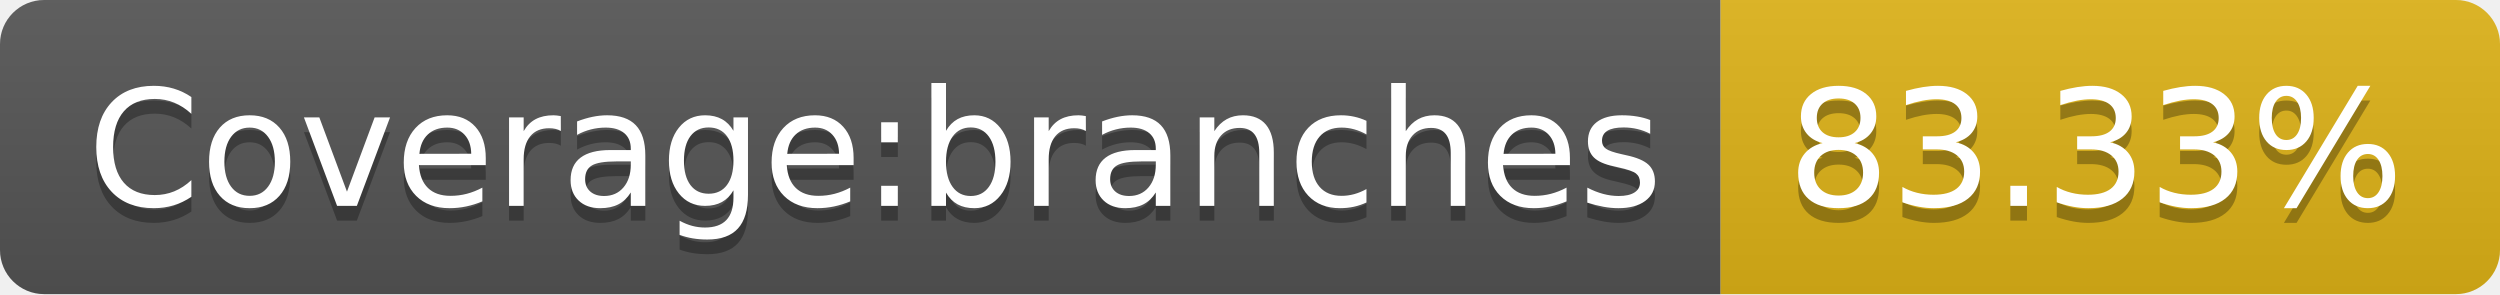
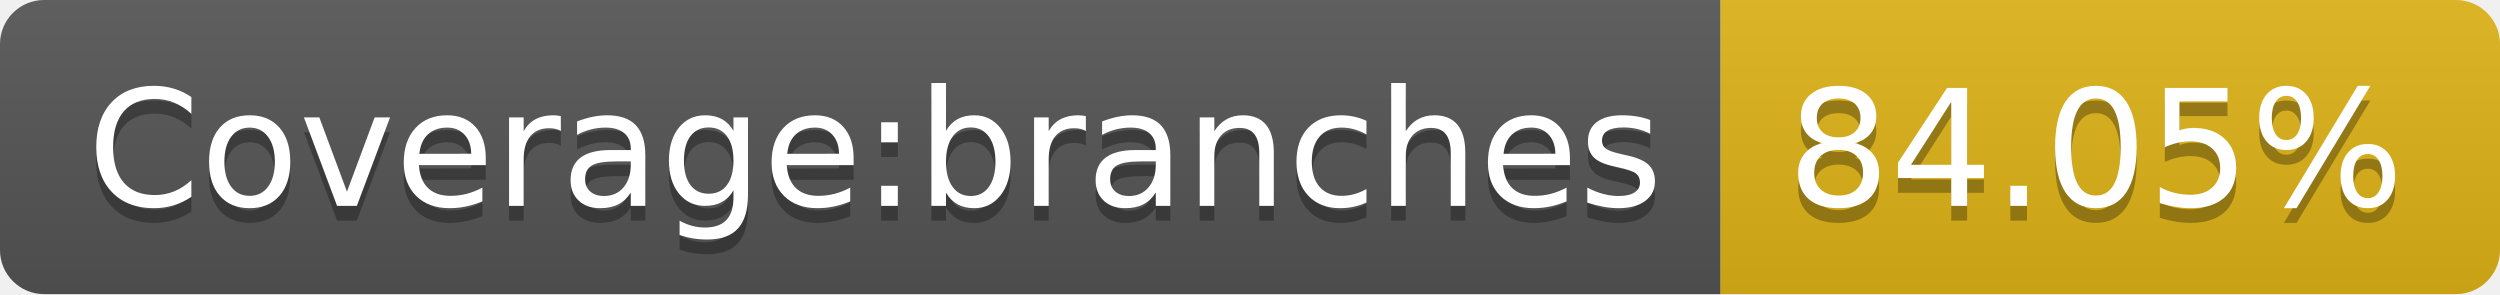
- <svg xmlns="http://www.w3.org/2000/svg" width="170" height="20" role="img" aria-label="Coverage:branches: 83.33%">
+ <svg xmlns="http://www.w3.org/2000/svg" width="170" height="20" role="img" aria-label="Coverage:branches: 84.05%">
  <linearGradient id="s" x2="0" y2="100%">
    <stop offset="0" stop-color="#bbb" stop-opacity=".1" />
    <stop offset="1" stop-opacity=".1" />
  </linearGradient>
  <clipPath id="r">
    <rect width="170" height="20" rx="3" fill="#fff" />
  </clipPath>
  <g clip-path="url(#r)">
    <rect width="117" height="20" fill="#555" />
    <rect x="117" width="53" height="20" fill="#dfb317" />
    <rect width="170" height="20" fill="url(#s)" />
  </g>
  <g fill="#fff" text-anchor="middle" font-family="Verdana,Geneva,DejaVu Sans,sans-serif" text-rendering="geometricPrecision" font-size="110">
    <text aria-hidden="true" x="595" y="150" fill="#010101" fill-opacity=".3" transform="scale(.1)" textLength="1070">Coverage:branches</text>
    <text x="595" y="140" transform="scale(.1)" fill="#fff" textLength="1070">Coverage:branches</text>
-     <text aria-hidden="true" x="1425" y="150" fill="#010101" fill-opacity=".3" transform="scale(.1)" textLength="430">83.33%</text>
-     <text x="1425" y="140" transform="scale(.1)" fill="#fff" textLength="430">83.33%</text>
+     <text aria-hidden="true" x="1425" y="150" fill="#010101" fill-opacity=".3" transform="scale(.1)" textLength="430">84.05%</text>
+     <text x="1425" y="140" transform="scale(.1)" fill="#fff" textLength="430">84.05%</text>
  </g>
</svg>
